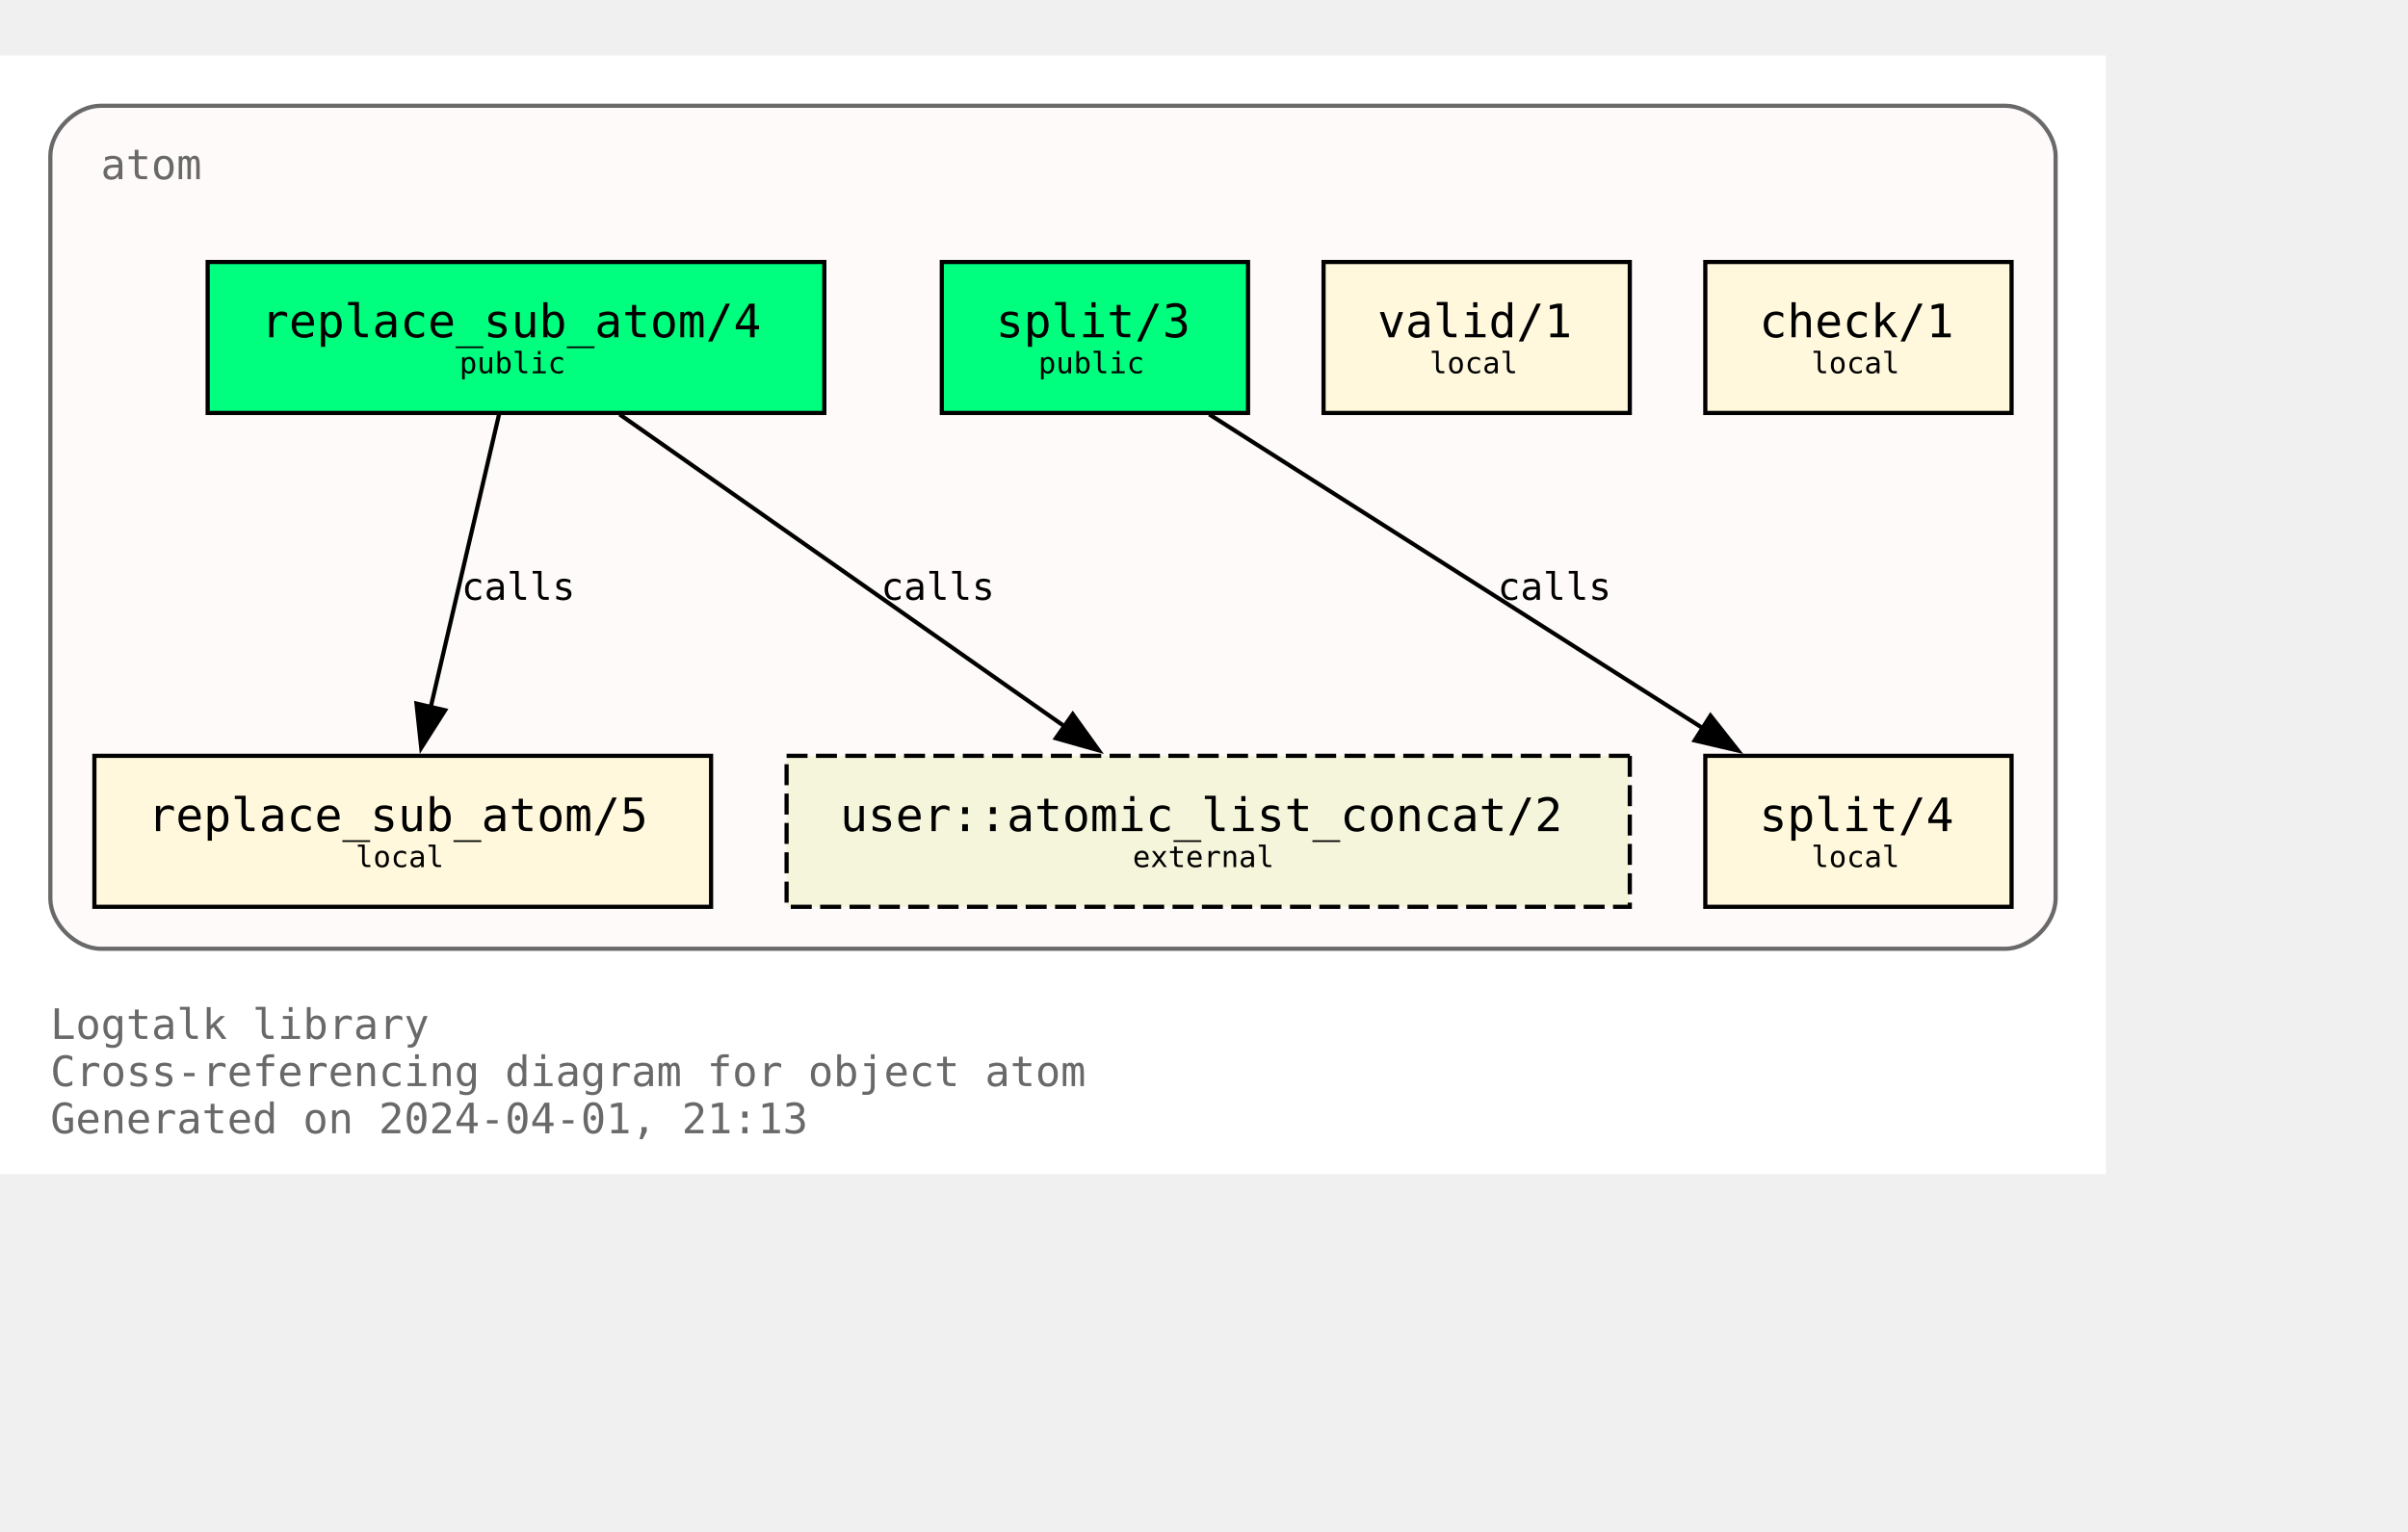
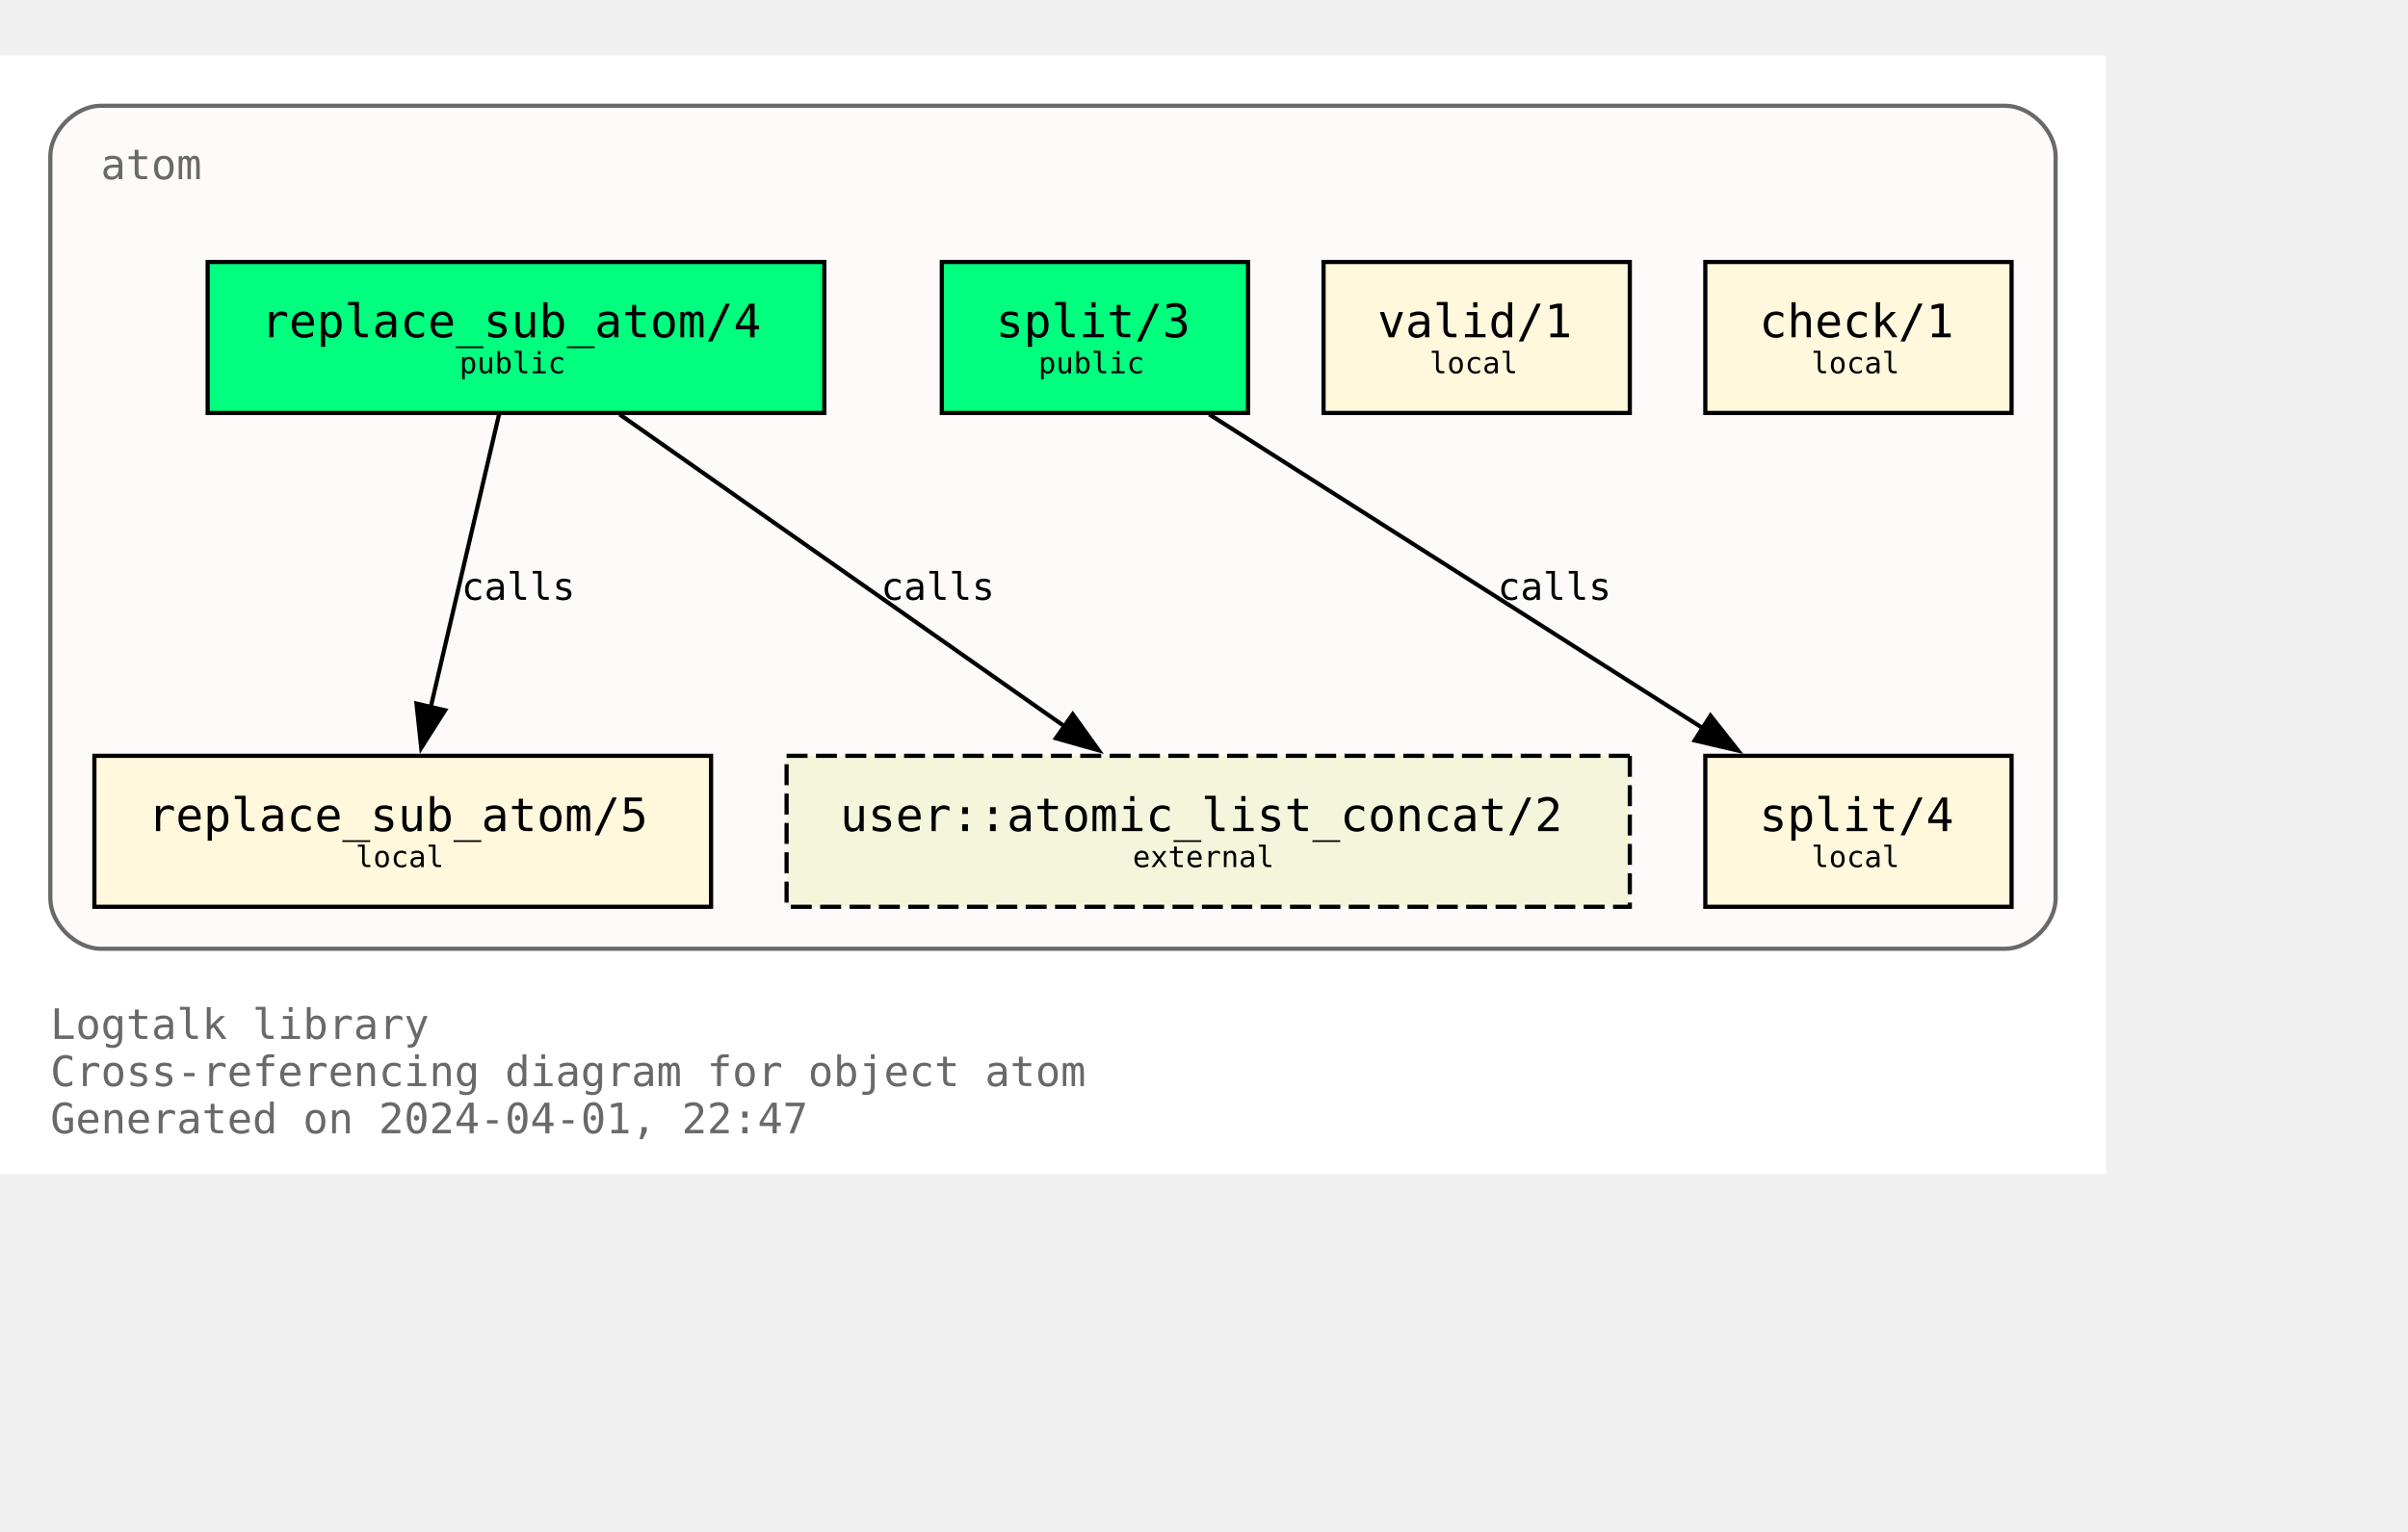
<svg xmlns="http://www.w3.org/2000/svg" xmlns:xlink="http://www.w3.org/1999/xlink" width="646pt" height="411pt" viewBox="72.00 72.00 574.00 338.75">
  <g id="graph0" class="graph" transform="scale(1 1) rotate(0) translate(76 334.75)">
    <polygon fill="white" stroke="none" points="-4,4 -4,-262.75 498,-262.75 498,4 -4,4" />
    <text text-anchor="start" x="8" y="-28.25" font-family="Monospace" font-size="10.00" fill="dimgray">Logtalk library</text>
    <text text-anchor="start" x="8" y="-17" font-family="Monospace" font-size="10.00" fill="dimgray">Cross-referencing diagram for object atom</text>
-     <text text-anchor="start" x="8" y="-5.75" font-family="Monospace" font-size="10.00" fill="dimgray">Generated on 2024-04-01, 21:13</text>
+     <text text-anchor="start" x="8" y="-5.75" font-family="Monospace" font-size="10.00" fill="dimgray">Generated on 2024-04-01, 22:47</text>
    <g id="clust1" class="cluster">
      <g id="a_clust1">
        <a xlink:title="atom">
          <path fill="snow" stroke="dimgray" d="M20,-49.75C20,-49.75 474,-49.75 474,-49.75 480,-49.75 486,-55.75 486,-61.75 486,-61.75 486,-238.75 486,-238.75 486,-244.75 480,-250.75 474,-250.75 474,-250.75 20,-250.75 20,-250.75 14,-250.75 8,-244.75 8,-238.75 8,-238.75 8,-61.75 8,-61.75 8,-55.75 14,-49.75 20,-49.75" />
          <g id="a_clust1_0">
-             <a xlink:href="https://github.com/LogtalkDotOrg/logtalk3/tree/023b74fd5f8e705ff02a846fe43ba9b6cd2825b7/library/types/atom.lgt" xlink:title="https://github.com/LogtalkDotOrg/logtalk3/tree/023b74fd5f8e705ff02a846fe43ba9b6cd2825b7/library/types/atom.lgt">
+             <a xlink:href="https://github.com/LogtalkDotOrg/logtalk3/tree/c5651691782069bea6d47a22ab89f5640f7563d7/library/types/atom.lgt" xlink:title="https://github.com/LogtalkDotOrg/logtalk3/tree/c5651691782069bea6d47a22ab89f5640f7563d7/library/types/atom.lgt">
              <text text-anchor="start" x="20" y="-233.25" font-family="Monospace" font-size="10.00" fill="dimgray">atom</text>
            </a>
          </g>
        </a>
      </g>
    </g>
    <g id="node1" class="node">
      <g id="a_node1">
-         <a xlink:href="https://github.com/LogtalkDotOrg/logtalk3/tree/023b74fd5f8e705ff02a846fe43ba9b6cd2825b7/library/types/atom.lgt#L32" xlink:title="https://github.com/LogtalkDotOrg/logtalk3/tree/023b74fd5f8e705ff02a846fe43ba9b6cd2825b7/library/types/atom.lgt#L32">
+         <a xlink:href="https://github.com/LogtalkDotOrg/logtalk3/tree/c5651691782069bea6d47a22ab89f5640f7563d7/library/types/atom.lgt#L32" xlink:title="https://github.com/LogtalkDotOrg/logtalk3/tree/c5651691782069bea6d47a22ab89f5640f7563d7/library/types/atom.lgt#L32">
          <polygon fill="springgreen" stroke="black" points="192.5,-213.5 45.5,-213.5 45.5,-177.5 192.5,-177.5 192.5,-213.5" />
          <text text-anchor="start" x="53.38" y="-196.32" font-family="Monospace" font-size="9.00"> </text>
          <text text-anchor="start" x="58.25" y="-195.55" font-family="Monospace" font-size="11.00">replace_sub_atom/4</text>
          <text text-anchor="start" x="179.38" y="-196.32" font-family="Monospace" font-size="9.00"> </text>
          <text text-anchor="start" x="53.38" y="-185.45" font-family="Monospace" font-size="9.00"> </text>
          <text text-anchor="start" x="105.5" y="-186.97" font-family="Monospace" font-size="7.00">public</text>
          <text text-anchor="start" x="179.38" y="-185.45" font-family="Monospace" font-size="9.00"> </text>
        </a>
      </g>
    </g>
    <g id="node4" class="node">
      <g id="a_node4">
-         <a xlink:href="https://github.com/LogtalkDotOrg/logtalk3/tree/023b74fd5f8e705ff02a846fe43ba9b6cd2825b7/library/types/atom.lgt#L58" xlink:title="https://github.com/LogtalkDotOrg/logtalk3/tree/023b74fd5f8e705ff02a846fe43ba9b6cd2825b7/library/types/atom.lgt#L58">
+         <a xlink:href="https://github.com/LogtalkDotOrg/logtalk3/tree/c5651691782069bea6d47a22ab89f5640f7563d7/library/types/atom.lgt#L58" xlink:title="https://github.com/LogtalkDotOrg/logtalk3/tree/c5651691782069bea6d47a22ab89f5640f7563d7/library/types/atom.lgt#L58">
          <polygon fill="cornsilk" stroke="black" points="165.5,-95.75 18.5,-95.75 18.5,-59.75 165.5,-59.75 165.5,-95.75" />
          <text text-anchor="start" x="26.38" y="-78.58" font-family="Monospace" font-size="9.00"> </text>
          <text text-anchor="start" x="31.25" y="-77.8" font-family="Monospace" font-size="11.00">replace_sub_atom/5</text>
          <text text-anchor="start" x="152.38" y="-78.58" font-family="Monospace" font-size="9.00"> </text>
          <text text-anchor="start" x="26.38" y="-67.7" font-family="Monospace" font-size="9.00"> </text>
          <text text-anchor="start" x="80.75" y="-69.22" font-family="Monospace" font-size="7.00">local</text>
          <text text-anchor="start" x="152.38" y="-67.7" font-family="Monospace" font-size="9.00"> </text>
        </a>
      </g>
    </g>
    <g id="edge1" class="edge">
      <g id="a_edge1">
-         <a xlink:href="https://github.com/LogtalkDotOrg/logtalk3/tree/023b74fd5f8e705ff02a846fe43ba9b6cd2825b7/library/types/atom.lgt#L50" xlink:title="calls">
+         <a xlink:href="https://github.com/LogtalkDotOrg/logtalk3/tree/c5651691782069bea6d47a22ab89f5640f7563d7/library/types/atom.lgt#L50" xlink:title="calls">
          <path fill="none" stroke="black" d="M114.96,-177.17C110.64,-158.67 103.74,-129.07 98.63,-107.16" />
          <polygon fill="black" stroke="black" points="102.09,-106.61 96.41,-97.67 95.28,-108.21 102.09,-106.61" />
        </a>
      </g>
      <g id="a_edge1-label">
-         <a xlink:href="https://github.com/LogtalkDotOrg/logtalk3/tree/023b74fd5f8e705ff02a846fe43ba9b6cd2825b7/library/types/atom.lgt#L50" xlink:title="https://github.com/LogtalkDotOrg/logtalk3/tree/023b74fd5f8e705ff02a846fe43ba9b6cd2825b7/library/types/atom.lgt#L50">
+         <a xlink:href="https://github.com/LogtalkDotOrg/logtalk3/tree/c5651691782069bea6d47a22ab89f5640f7563d7/library/types/atom.lgt#L50" xlink:title="https://github.com/LogtalkDotOrg/logtalk3/tree/c5651691782069bea6d47a22ab89f5640f7563d7/library/types/atom.lgt#L50">
          <text text-anchor="start" x="106" y="-132.95" font-family="Monospace" font-size="9.00">calls</text>
        </a>
      </g>
    </g>
    <g id="node7" class="node">
      <polygon fill="beige" stroke="black" stroke-dasharray="5,2" points="384.5,-95.75 183.5,-95.75 183.5,-59.75 384.5,-59.75 384.5,-95.75" />
      <text text-anchor="start" x="191.38" y="-78.58" font-family="Monospace" font-size="9.00"> </text>
      <text text-anchor="start" x="196.25" y="-77.8" font-family="Monospace" font-size="11.00">user::atomic_list_concat/2</text>
      <text text-anchor="start" x="371.38" y="-78.58" font-family="Monospace" font-size="9.00"> </text>
      <text text-anchor="start" x="191.38" y="-67.7" font-family="Monospace" font-size="9.00"> </text>
      <text text-anchor="start" x="266" y="-69.22" font-family="Monospace" font-size="7.00">external</text>
      <text text-anchor="start" x="371.38" y="-67.7" font-family="Monospace" font-size="9.00"> </text>
    </g>
    <g id="edge3" class="edge">
      <g id="a_edge3">
-         <a xlink:href="https://github.com/LogtalkDotOrg/logtalk3/tree/023b74fd5f8e705ff02a846fe43ba9b6cd2825b7/library/types/atom.lgt#L50" xlink:title="calls">
+         <a xlink:href="https://github.com/LogtalkDotOrg/logtalk3/tree/c5651691782069bea6d47a22ab89f5640f7563d7/library/types/atom.lgt#L50" xlink:title="calls">
          <path fill="none" stroke="black" d="M143.7,-177.17C171.89,-157.4 218.17,-124.93 249.82,-102.73" />
          <polygon fill="black" stroke="black" points="251.71,-105.67 257.89,-97.07 247.69,-99.94 251.71,-105.67" />
        </a>
      </g>
      <g id="a_edge3-label">
-         <a xlink:href="https://github.com/LogtalkDotOrg/logtalk3/tree/023b74fd5f8e705ff02a846fe43ba9b6cd2825b7/library/types/atom.lgt#L50" xlink:title="https://github.com/LogtalkDotOrg/logtalk3/tree/023b74fd5f8e705ff02a846fe43ba9b6cd2825b7/library/types/atom.lgt#L50">
+         <a xlink:href="https://github.com/LogtalkDotOrg/logtalk3/tree/c5651691782069bea6d47a22ab89f5640f7563d7/library/types/atom.lgt#L50" xlink:title="https://github.com/LogtalkDotOrg/logtalk3/tree/c5651691782069bea6d47a22ab89f5640f7563d7/library/types/atom.lgt#L50">
          <text text-anchor="start" x="206" y="-132.95" font-family="Monospace" font-size="9.00">calls</text>
        </a>
      </g>
    </g>
    <g id="node2" class="node">
      <g id="a_node2">
-         <a xlink:href="https://github.com/LogtalkDotOrg/logtalk3/tree/023b74fd5f8e705ff02a846fe43ba9b6cd2825b7/library/types/atom.lgt#L39" xlink:title="https://github.com/LogtalkDotOrg/logtalk3/tree/023b74fd5f8e705ff02a846fe43ba9b6cd2825b7/library/types/atom.lgt#L39">
+         <a xlink:href="https://github.com/LogtalkDotOrg/logtalk3/tree/c5651691782069bea6d47a22ab89f5640f7563d7/library/types/atom.lgt#L39" xlink:title="https://github.com/LogtalkDotOrg/logtalk3/tree/c5651691782069bea6d47a22ab89f5640f7563d7/library/types/atom.lgt#L39">
          <polygon fill="springgreen" stroke="black" points="293.5,-213.5 220.5,-213.5 220.5,-177.5 293.5,-177.5 293.5,-213.5" />
          <text text-anchor="start" x="228.38" y="-196.32" font-family="Monospace" font-size="9.00"> </text>
          <text text-anchor="start" x="233.38" y="-195.55" font-family="Monospace" font-size="11.00">split/3</text>
          <text text-anchor="start" x="280.38" y="-196.32" font-family="Monospace" font-size="9.00"> </text>
          <text text-anchor="start" x="228.38" y="-185.45" font-family="Monospace" font-size="9.00"> </text>
          <text text-anchor="start" x="243.5" y="-186.97" font-family="Monospace" font-size="7.00">public</text>
          <text text-anchor="start" x="280.38" y="-185.45" font-family="Monospace" font-size="9.00"> </text>
        </a>
      </g>
    </g>
    <g id="node5" class="node">
      <g id="a_node5">
-         <a xlink:href="https://github.com/LogtalkDotOrg/logtalk3/tree/023b74fd5f8e705ff02a846fe43ba9b6cd2825b7/library/types/atom.lgt#L76" xlink:title="https://github.com/LogtalkDotOrg/logtalk3/tree/023b74fd5f8e705ff02a846fe43ba9b6cd2825b7/library/types/atom.lgt#L76">
+         <a xlink:href="https://github.com/LogtalkDotOrg/logtalk3/tree/c5651691782069bea6d47a22ab89f5640f7563d7/library/types/atom.lgt#L76" xlink:title="https://github.com/LogtalkDotOrg/logtalk3/tree/c5651691782069bea6d47a22ab89f5640f7563d7/library/types/atom.lgt#L76">
          <polygon fill="cornsilk" stroke="black" points="475.5,-95.75 402.5,-95.75 402.5,-59.75 475.5,-59.75 475.5,-95.75" />
          <text text-anchor="start" x="410.38" y="-78.58" font-family="Monospace" font-size="9.00"> </text>
          <text text-anchor="start" x="415.38" y="-77.8" font-family="Monospace" font-size="11.00">split/4</text>
          <text text-anchor="start" x="462.38" y="-78.58" font-family="Monospace" font-size="9.00"> </text>
          <text text-anchor="start" x="410.38" y="-67.7" font-family="Monospace" font-size="9.00"> </text>
          <text text-anchor="start" x="427.75" y="-69.22" font-family="Monospace" font-size="7.00">local</text>
          <text text-anchor="start" x="462.38" y="-67.7" font-family="Monospace" font-size="9.00"> </text>
        </a>
      </g>
    </g>
    <g id="edge2" class="edge">
      <g id="a_edge2">
-         <a xlink:href="https://github.com/LogtalkDotOrg/logtalk3/tree/023b74fd5f8e705ff02a846fe43ba9b6cd2825b7/library/types/atom.lgt#L69" xlink:title="calls">
+         <a xlink:href="https://github.com/LogtalkDotOrg/logtalk3/tree/c5651691782069bea6d47a22ab89f5640f7563d7/library/types/atom.lgt#L69" xlink:title="calls">
          <path fill="none" stroke="black" d="M284.25,-177.17C315.61,-157.23 367.27,-124.37 402.19,-102.16" />
          <polygon fill="black" stroke="black" points="403.73,-105.33 410.29,-97.01 399.97,-99.42 403.73,-105.33" />
        </a>
      </g>
      <g id="a_edge2-label">
-         <a xlink:href="https://github.com/LogtalkDotOrg/logtalk3/tree/023b74fd5f8e705ff02a846fe43ba9b6cd2825b7/library/types/atom.lgt#L69" xlink:title="https://github.com/LogtalkDotOrg/logtalk3/tree/023b74fd5f8e705ff02a846fe43ba9b6cd2825b7/library/types/atom.lgt#L69">
+         <a xlink:href="https://github.com/LogtalkDotOrg/logtalk3/tree/c5651691782069bea6d47a22ab89f5640f7563d7/library/types/atom.lgt#L69" xlink:title="https://github.com/LogtalkDotOrg/logtalk3/tree/c5651691782069bea6d47a22ab89f5640f7563d7/library/types/atom.lgt#L69">
          <text text-anchor="start" x="353" y="-132.95" font-family="Monospace" font-size="9.00">calls</text>
        </a>
      </g>
    </g>
    <g id="node3" class="node">
      <g id="a_node3">
-         <a xlink:href="https://github.com/LogtalkDotOrg/logtalk3/tree/023b74fd5f8e705ff02a846fe43ba9b6cd2825b7/library/types/atom.lgt#L87" xlink:title="https://github.com/LogtalkDotOrg/logtalk3/tree/023b74fd5f8e705ff02a846fe43ba9b6cd2825b7/library/types/atom.lgt#L87">
+         <a xlink:href="https://github.com/LogtalkDotOrg/logtalk3/tree/c5651691782069bea6d47a22ab89f5640f7563d7/library/types/atom.lgt#L87" xlink:title="https://github.com/LogtalkDotOrg/logtalk3/tree/c5651691782069bea6d47a22ab89f5640f7563d7/library/types/atom.lgt#L87">
          <polygon fill="cornsilk" stroke="black" points="384.5,-213.5 311.5,-213.5 311.5,-177.5 384.5,-177.5 384.5,-213.5" />
          <text text-anchor="start" x="319.38" y="-196.32" font-family="Monospace" font-size="9.00"> </text>
          <text text-anchor="start" x="324.38" y="-195.55" font-family="Monospace" font-size="11.00">valid/1</text>
          <text text-anchor="start" x="371.38" y="-196.32" font-family="Monospace" font-size="9.00"> </text>
          <text text-anchor="start" x="319.38" y="-185.45" font-family="Monospace" font-size="9.00"> </text>
          <text text-anchor="start" x="336.75" y="-186.97" font-family="Monospace" font-size="7.00">local</text>
          <text text-anchor="start" x="371.38" y="-185.45" font-family="Monospace" font-size="9.00"> </text>
        </a>
      </g>
    </g>
    <g id="node6" class="node">
      <g id="a_node6">
-         <a xlink:href="https://github.com/LogtalkDotOrg/logtalk3/tree/023b74fd5f8e705ff02a846fe43ba9b6cd2825b7/library/types/atom.lgt#L90" xlink:title="https://github.com/LogtalkDotOrg/logtalk3/tree/023b74fd5f8e705ff02a846fe43ba9b6cd2825b7/library/types/atom.lgt#L90">
+         <a xlink:href="https://github.com/LogtalkDotOrg/logtalk3/tree/c5651691782069bea6d47a22ab89f5640f7563d7/library/types/atom.lgt#L90" xlink:title="https://github.com/LogtalkDotOrg/logtalk3/tree/c5651691782069bea6d47a22ab89f5640f7563d7/library/types/atom.lgt#L90">
          <polygon fill="cornsilk" stroke="black" points="475.5,-213.5 402.5,-213.5 402.5,-177.5 475.5,-177.5 475.5,-213.5" />
          <text text-anchor="start" x="410.38" y="-196.32" font-family="Monospace" font-size="9.00"> </text>
          <text text-anchor="start" x="415.38" y="-195.55" font-family="Monospace" font-size="11.00">check/1</text>
          <text text-anchor="start" x="462.38" y="-196.32" font-family="Monospace" font-size="9.00"> </text>
          <text text-anchor="start" x="410.38" y="-185.45" font-family="Monospace" font-size="9.00"> </text>
          <text text-anchor="start" x="427.75" y="-186.97" font-family="Monospace" font-size="7.00">local</text>
          <text text-anchor="start" x="462.38" y="-185.45" font-family="Monospace" font-size="9.00"> </text>
        </a>
      </g>
    </g>
  </g>
</svg>
